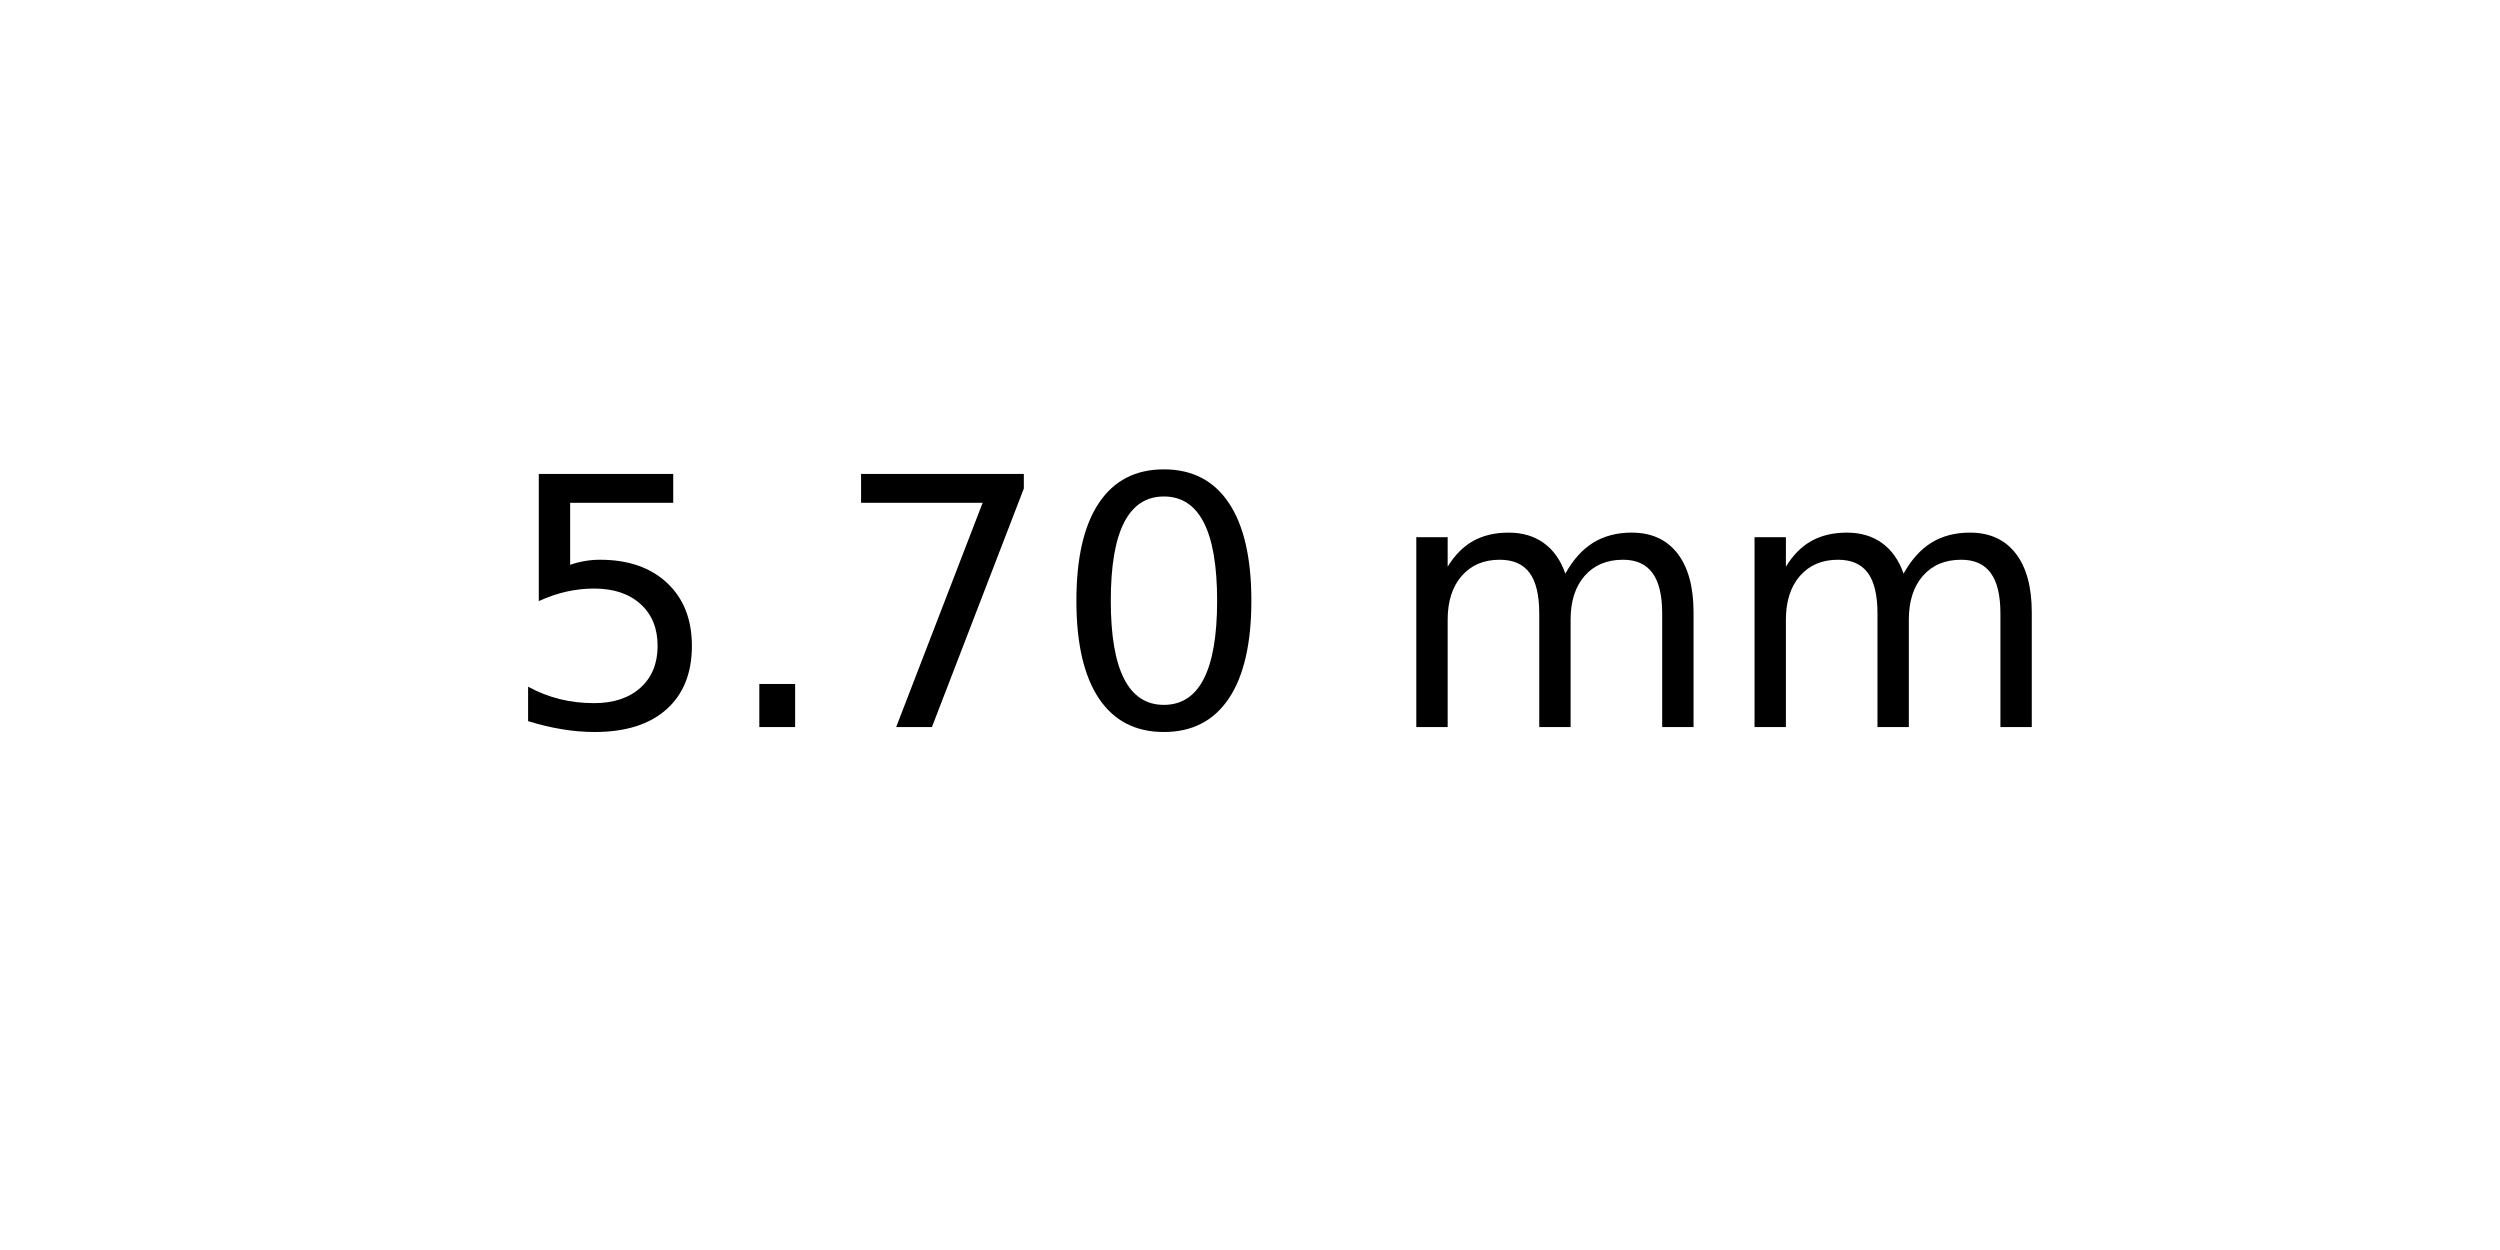
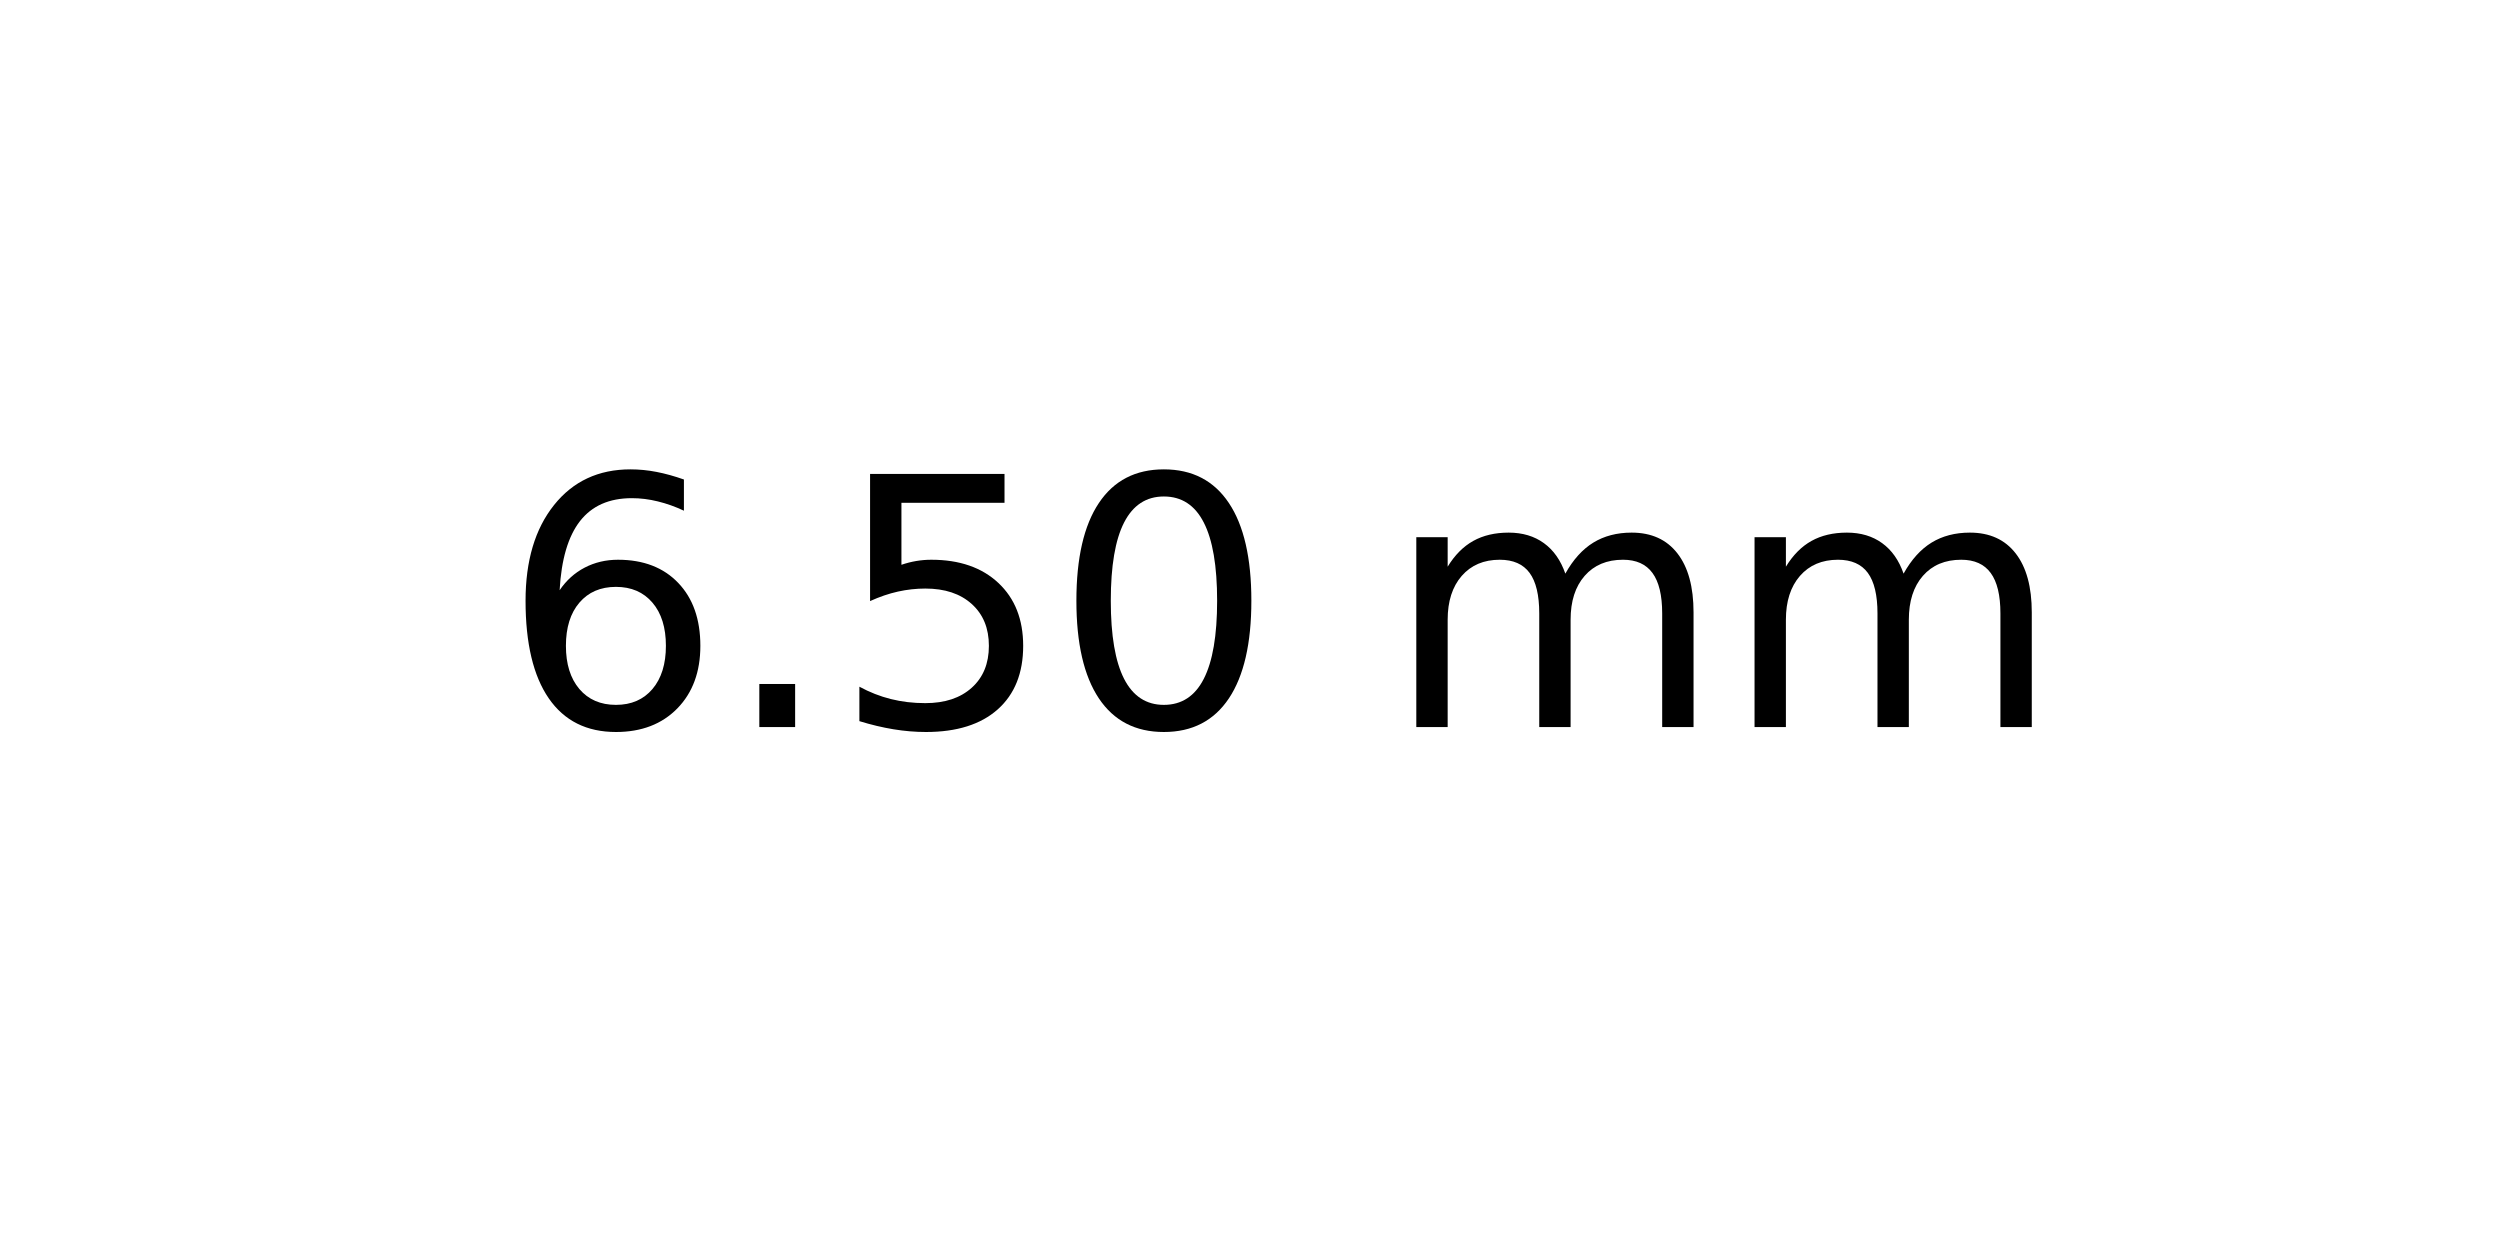
<svg xmlns="http://www.w3.org/2000/svg" xmlns:xlink="http://www.w3.org/1999/xlink" width="72pt" height="36pt" viewBox="0 0 72 36" version="1.1">
  <defs>
    <style type="text/css">*{stroke-linejoin: round; stroke-linecap: butt}</style>
  </defs>
  <g id="figure_1">
    <g id="axes_1">
      <g id="text_1">
        <g transform="translate(14.4375 20.93937) scale(0.1 -0.1)">
          <defs>
+             <path id="DejaVuSans-36" d="M 2113 2584  Q 1688 2584 1439 2293  Q 1191 2003 1191 1497  Q 1191 994 1439 701  Q 1688 409 2113 409  Q 2538 409 2786 701  Q 3034 994 3034 1497  Q 3034 2003 2786 2293  Q 2538 2584 2113 2584  z M 3366 4563  L 3366 3988  Q 3128 4100 2886 4159  Q 2644 4219 2406 4219  Q 1781 4219 1451 3797  Q 1122 3375 1075 2522  Q 1259 2794 1537 2939  Q 1816 3084 2150 3084  Q 2853 3084 3261 2657  Q 3669 2231 3669 1497  Q 3669 778 3244 343  Q 2819 -91 2113 -91  Q 1303 -91 875 529  Q 447 1150 447 2328  Q 447 3434 972 4092  Q 1497 4750 2381 4750  Q 2619 4750 2861 4703  Q 3103 4656 3366 4563  z " transform="scale(0.015625)" />
+             <path id="DejaVuSans-2e" d="M 684 794  L 1344 794  L 1344 0  L 684 0  L 684 794  z " transform="scale(0.015625)" />
            <path id="DejaVuSans-35" d="M 691 4666  L 3169 4666  L 3169 4134  L 1269 4134  L 1269 2991  Q 1406 3038 1543 3061  Q 1681 3084 1819 3084  Q 2600 3084 3056 2656  Q 3513 2228 3513 1497  Q 3513 744 3044 326  Q 2575 -91 1722 -91  Q 1428 -91 1123 -41  Q 819 9 494 109  L 494 744  Q 775 591 1075 516  Q 1375 441 1709 441  Q 2250 441 2565 725  Q 2881 1009 2881 1497  Q 2881 1984 2565 2268  Q 2250 2553 1709 2553  Q 1456 2553 1204 2497  Q 953 2441 691 2322  L 691 4666  z " transform="scale(0.015625)" />
-             <path id="DejaVuSans-2e" d="M 684 794  L 1344 794  L 1344 0  L 684 0  L 684 794  z " transform="scale(0.015625)" />
-             <path id="DejaVuSans-37" d="M 525 4666  L 3525 4666  L 3525 4397  L 1831 0  L 1172 0  L 2766 4134  L 525 4134  L 525 4666  z " transform="scale(0.015625)" />
            <path id="DejaVuSans-30" d="M 2034 4250  Q 1547 4250 1301 3770  Q 1056 3291 1056 2328  Q 1056 1369 1301 889  Q 1547 409 2034 409  Q 2525 409 2770 889  Q 3016 1369 3016 2328  Q 3016 3291 2770 3770  Q 2525 4250 2034 4250  z M 2034 4750  Q 2819 4750 3233 4129  Q 3647 3509 3647 2328  Q 3647 1150 3233 529  Q 2819 -91 2034 -91  Q 1250 -91 836 529  Q 422 1150 422 2328  Q 422 3509 836 4129  Q 1250 4750 2034 4750  z " transform="scale(0.015625)" />
            <path id="DejaVuSans-20" transform="scale(0.015625)" />
            <path id="DejaVuSans-6d" d="M 3328 2828  Q 3544 3216 3844 3400  Q 4144 3584 4550 3584  Q 5097 3584 5394 3201  Q 5691 2819 5691 2113  L 5691 0  L 5113 0  L 5113 2094  Q 5113 2597 4934 2840  Q 4756 3084 4391 3084  Q 3944 3084 3684 2787  Q 3425 2491 3425 1978  L 3425 0  L 2847 0  L 2847 2094  Q 2847 2600 2669 2842  Q 2491 3084 2119 3084  Q 1678 3084 1418 2786  Q 1159 2488 1159 1978  L 1159 0  L 581 0  L 581 3500  L 1159 3500  L 1159 2956  Q 1356 3278 1631 3431  Q 1906 3584 2284 3584  Q 2666 3584 2933 3390  Q 3200 3197 3328 2828  z " transform="scale(0.015625)" />
          </defs>
-           <use xlink:href="#DejaVuSans-35" />
+           <use xlink:href="#DejaVuSans-36" />
          <use xlink:href="#DejaVuSans-2e" x="63.623" />
-           <use xlink:href="#DejaVuSans-37" x="95.41" />
+           <use xlink:href="#DejaVuSans-35" x="95.41" />
          <use xlink:href="#DejaVuSans-30" x="159.033" />
          <use xlink:href="#DejaVuSans-20" x="222.656" />
          <use xlink:href="#DejaVuSans-6d" x="254.443" />
          <use xlink:href="#DejaVuSans-6d" x="351.855" />
        </g>
      </g>
    </g>
  </g>
</svg>
